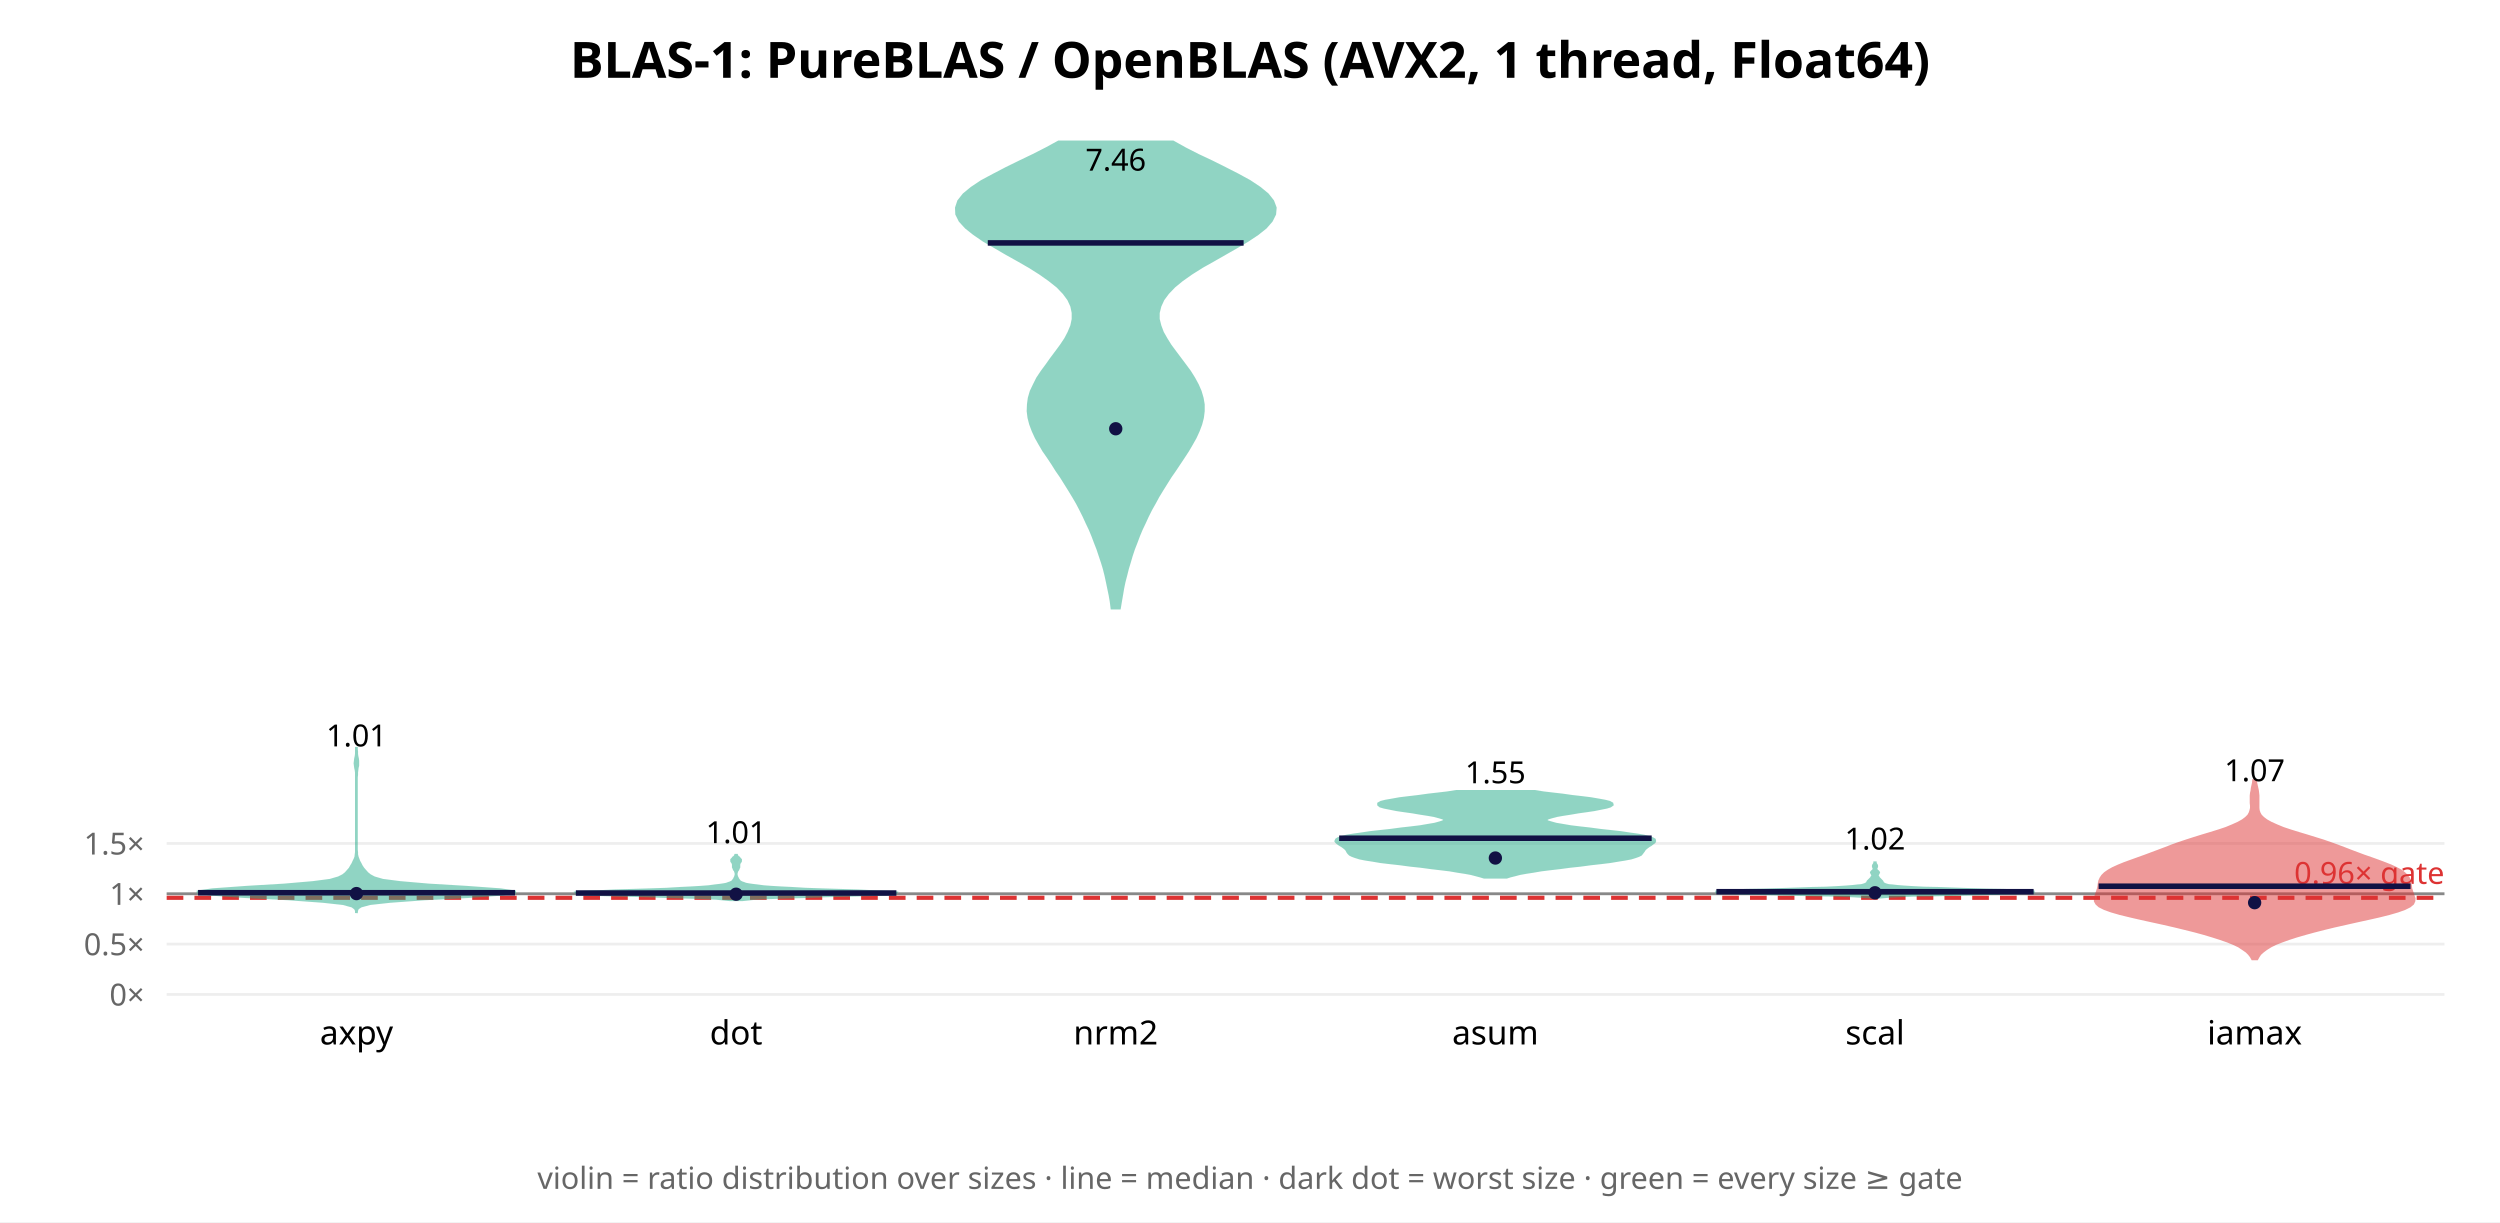
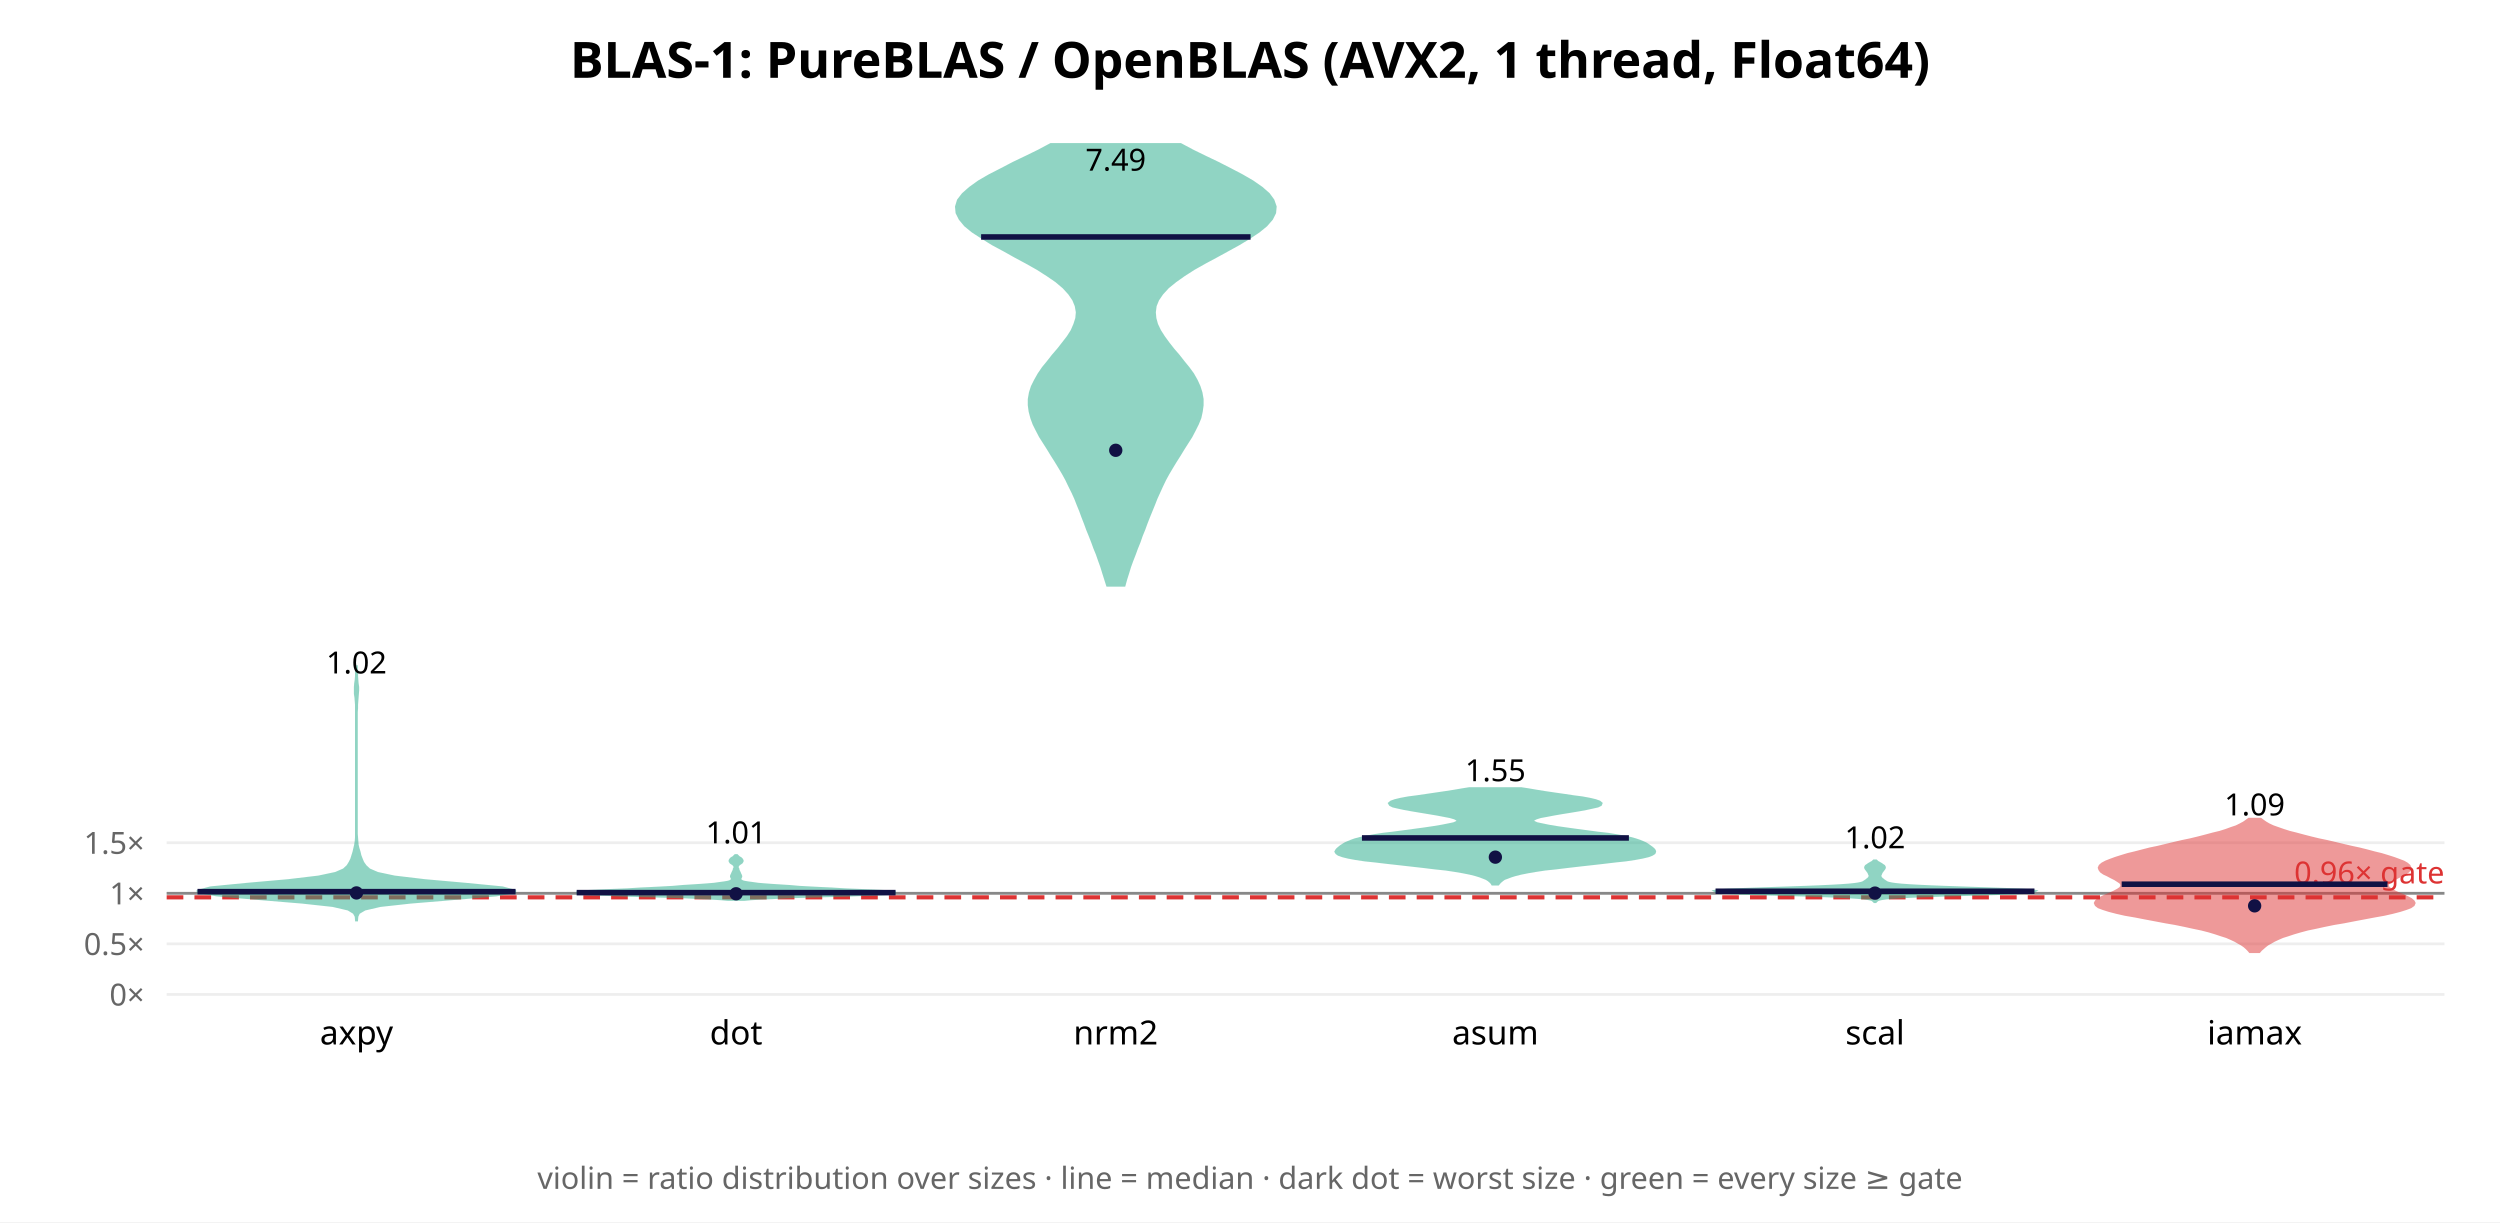
<svg xmlns="http://www.w3.org/2000/svg" width="900" height="440" font-family="sans-serif">
  <rect width="900" height="440" fill="white" />
  <text x="450.0" y="28" text-anchor="middle" font-size="18" font-weight="bold">BLAS-1: PureBLAS / OpenBLAS (AVX2, 1 thread, Float64)</text>
  <line x1="60" y1="358.0" x2="880" y2="358.0" stroke="#eee" />
  <text x="52" y="362.0" text-anchor="end" font-size="11" fill="#666">0×</text>
-   <line x1="60" y1="339.878" x2="880" y2="339.878" stroke="#eee" />
-   <text x="52" y="343.878" text-anchor="end" font-size="11" fill="#666">0.5×</text>
-   <line x1="60" y1="321.756" x2="880" y2="321.756" stroke="#eee" />
-   <text x="52" y="325.756" text-anchor="end" font-size="11" fill="#666">1×</text>
-   <line x1="60" y1="303.635" x2="880" y2="303.635" stroke="#eee" />
-   <text x="52" y="307.635" text-anchor="end" font-size="11" fill="#666">1.5×</text>
-   <line x1="60" y1="321.756" x2="880" y2="321.756" stroke="#888" stroke-width="1" />
-   <line x1="60" y1="323.206" x2="880" y2="323.206" stroke="#d33" stroke-width="1.5" stroke-dasharray="6 4" />
-   <text x="880" y="318.206" text-anchor="end" font-size="11" fill="#d33">0.96× gate</text>
-   <polygon points="128.3,328.7 128.4,327.8 128.7,327.0 129.9,326.2 133.2,325.3 140.5,324.5 152.8,323.6 168.2,322.8 181.1,321.9 185.7,321.1 180.2,320.3 167.8,319.4 154.4,318.6 144.0,317.7 137.8,316.9 134.7,316.0 133.2,315.2 132.2,314.4 131.4,313.5 130.7,312.7 130.1,311.8 129.7,311.0 129.2,310.1 128.9,309.3 128.6,308.5 128.4,307.6 128.4,306.8 128.3,305.9 128.3,305.1 128.3,304.2 128.3,303.4 128.3,302.6 128.3,301.7 128.3,300.9 128.3,300.0 128.3,299.2 128.3,298.4 128.3,297.5 128.3,296.7 128.3,295.8 128.3,295.0 128.3,294.1 128.3,293.3 128.3,292.5 128.3,291.6 128.3,290.8 128.3,289.9 128.3,289.1 128.3,288.2 128.3,287.4 128.3,286.6 128.3,285.7 128.3,284.9 128.3,284.0 128.3,283.2 128.3,282.3 128.3,281.5 128.3,280.7 128.3,279.8 128.4,279.0 128.4,278.1 128.5,277.3 128.6,276.4 128.8,275.6 128.8,274.8 128.8,273.9 128.7,273.1 128.5,272.2 128.4,271.4 128.4,270.5 128.3,269.7 128.3,268.9 128.3,268.9 128.3,269.7 128.3,270.5 128.3,271.4 128.2,272.2 128.0,273.1 127.9,273.9 127.8,274.8 127.9,275.6 128.0,276.4 128.2,277.3 128.3,278.1 128.3,279.0 128.3,279.8 128.3,280.7 128.3,281.5 128.3,282.3 128.3,283.2 128.3,284.0 128.3,284.9 128.3,285.7 128.3,286.6 128.3,287.4 128.3,288.2 128.3,289.1 128.3,289.9 128.3,290.8 128.3,291.6 128.3,292.5 128.3,293.3 128.3,294.1 128.3,295.0 128.3,295.8 128.3,296.7 128.3,297.5 128.3,298.4 128.3,299.2 128.3,300.0 128.3,300.9 128.3,301.7 128.3,302.6 128.3,303.4 128.3,304.2 128.3,305.1 128.3,305.9 128.3,306.8 128.2,307.6 128.1,308.5 127.8,309.3 127.4,310.1 127.0,311.0 126.5,311.8 126.0,312.7 125.3,313.5 124.5,314.4 123.5,315.2 121.9,316.0 118.8,316.9 112.7,317.7 102.3,318.6 88.9,319.4 76.5,320.3 70.9,321.1 75.6,321.9 88.5,322.8 103.9,323.6 116.2,324.5 123.5,325.3 126.8,326.2 127.9,327.0 128.3,327.8 128.3,328.7" fill="#2a8" opacity="0.5" stroke="#2a8" stroke-width="1" />
-   <line x1="71.3" y1="321.38" x2="185.4" y2="321.38" stroke="#114" stroke-width="2" />
-   <circle cx="128.333" cy="321.691" r="2.4" fill="#114" />
-   <text x="128.333" y="268.71" text-anchor="middle" font-size="11">1.01</text>
+   <line x1="60" y1="339.794" x2="880" y2="339.794" stroke="#eee" />
+   <text x="52" y="343.794" text-anchor="end" font-size="11" fill="#666">0.5×</text>
+   <line x1="60" y1="321.587" x2="880" y2="321.587" stroke="#eee" />
+   <text x="52" y="325.587" text-anchor="end" font-size="11" fill="#666">1×</text>
+   <line x1="60" y1="303.381" x2="880" y2="303.381" stroke="#eee" />
+   <text x="52" y="307.381" text-anchor="end" font-size="11" fill="#666">1.5×</text>
+   <line x1="60" y1="321.587" x2="880" y2="321.587" stroke="#888" stroke-width="1" />
+   <line x1="60" y1="323.044" x2="880" y2="323.044" stroke="#d33" stroke-width="1.5" stroke-dasharray="6 4" />
+   <text x="880" y="318.044" text-anchor="end" font-size="11" fill="#d33">0.96× gate</text>
+   <polygon points="128.4,331.2 128.5,329.9 129.1,328.6 131.3,327.3 136.9,326.0 147.8,324.8 163.5,323.5 178.7,322.2 185.7,320.9 180.9,319.6 167.5,318.3 152.9,317.0 142.0,315.7 135.9,314.4 132.9,313.1 131.5,311.8 130.6,310.5 130.1,309.3 129.6,308.0 129.3,306.7 128.9,305.4 128.6,304.1 128.5,302.8 128.4,301.5 128.3,300.2 128.3,298.9 128.3,297.6 128.3,296.3 128.3,295.0 128.3,293.8 128.3,292.5 128.3,291.2 128.3,289.9 128.3,288.6 128.3,287.3 128.3,286.0 128.3,284.7 128.3,283.4 128.3,282.1 128.3,280.8 128.3,279.6 128.3,278.3 128.3,277.0 128.3,275.7 128.3,274.4 128.3,273.1 128.3,271.8 128.3,270.5 128.3,269.2 128.3,267.9 128.3,266.6 128.3,265.3 128.3,264.1 128.3,262.8 128.3,261.5 128.3,260.2 128.3,258.9 128.3,257.6 128.3,256.3 128.4,255.0 128.4,253.7 128.5,252.4 128.6,251.1 128.7,249.8 128.8,248.6 128.8,247.3 128.6,246.0 128.5,244.7 128.4,243.4 128.4,242.1 128.3,240.8 128.3,239.5 128.3,239.5 128.3,240.8 128.3,242.1 128.3,243.4 128.2,244.7 128.0,246.0 127.9,247.3 127.9,248.6 127.9,249.8 128.1,251.1 128.2,252.4 128.3,253.7 128.3,255.0 128.3,256.3 128.3,257.6 128.3,258.9 128.3,260.2 128.3,261.5 128.3,262.8 128.3,264.1 128.3,265.3 128.3,266.6 128.3,267.9 128.3,269.2 128.3,270.5 128.3,271.8 128.3,273.1 128.3,274.4 128.3,275.7 128.3,277.0 128.3,278.3 128.3,279.6 128.3,280.8 128.3,282.1 128.3,283.4 128.3,284.7 128.3,286.0 128.3,287.3 128.3,288.6 128.3,289.9 128.3,291.2 128.3,292.5 128.3,293.8 128.3,295.0 128.3,296.3 128.3,297.6 128.3,298.9 128.3,300.2 128.3,301.5 128.2,302.8 128.0,304.1 127.7,305.4 127.4,306.7 127.0,308.0 126.6,309.3 126.0,310.5 125.2,311.8 123.8,313.1 120.8,314.4 114.7,315.7 103.8,317.0 89.1,318.3 75.8,319.6 70.9,320.9 78.0,322.2 93.1,323.5 108.8,324.8 119.8,326.0 125.4,327.3 127.5,328.6 128.2,329.9 128.3,331.2" fill="#2a8" opacity="0.5" stroke="#2a8" stroke-width="1" />
+   <line x1="71.1" y1="320.994" x2="185.6" y2="320.994" stroke="#114" stroke-width="2" />
+   <circle cx="128.333" cy="321.456" r="2.4" fill="#114" />
+   <text x="128.333" y="242.448" text-anchor="middle" font-size="11">1.02</text>
  <text x="128.333" y="376" text-anchor="middle" font-size="12">axpy</text>
-   <polygon points="267.3,323.9 269.2,323.7 272.2,323.4 276.5,323.2 282.3,323.0 289.5,322.8 297.6,322.5 305.9,322.3 313.4,322.1 319.1,321.9 322.2,321.6 322.4,321.4 319.8,321.2 315.0,321.0 308.8,320.7 302.2,320.5 295.7,320.3 290.0,320.1 285.0,319.8 280.9,319.6 277.6,319.4 274.9,319.2 272.7,318.9 271.0,318.7 269.6,318.5 268.5,318.3 267.7,318.0 267.1,317.8 266.7,317.6 266.3,317.4 266.1,317.1 265.9,316.9 265.8,316.7 265.6,316.5 265.5,316.2 265.4,316.0 265.3,315.8 265.2,315.6 265.1,315.3 265.1,315.1 265.0,314.9 265.0,314.7 265.0,314.4 265.1,314.2 265.1,314.0 265.2,313.8 265.3,313.5 265.4,313.3 265.6,313.1 265.7,312.9 265.8,312.6 265.9,312.4 266.0,312.2 266.0,312.0 266.0,311.8 266.0,311.5 266.0,311.3 266.0,311.1 266.1,310.9 266.2,310.6 266.3,310.4 266.5,310.2 266.6,310.0 266.6,309.7 266.6,309.5 266.4,309.3 266.2,309.1 266.0,308.8 265.7,308.6 265.5,308.4 265.3,308.2 265.2,307.9 264.8,307.9 264.7,308.2 264.5,308.4 264.3,308.6 264.0,308.8 263.8,309.1 263.6,309.3 263.4,309.5 263.4,309.7 263.4,310.0 263.5,310.2 263.7,310.4 263.8,310.6 263.9,310.9 264.0,311.1 264.0,311.3 264.0,311.5 264.0,311.8 264.0,312.0 264.0,312.2 264.1,312.4 264.2,312.6 264.3,312.9 264.4,313.1 264.6,313.3 264.7,313.5 264.8,313.8 264.9,314.0 264.9,314.2 265.0,314.4 265.0,314.7 265.0,314.9 264.9,315.1 264.9,315.3 264.8,315.6 264.7,315.8 264.6,316.0 264.5,316.2 264.4,316.5 264.2,316.7 264.1,316.9 263.9,317.1 263.7,317.4 263.3,317.6 262.9,317.8 262.3,318.0 261.5,318.3 260.4,318.5 259.0,318.7 257.3,318.9 255.1,319.2 252.4,319.4 249.1,319.6 245.0,319.8 240.0,320.1 234.3,320.3 227.8,320.5 221.2,320.7 215.0,321.0 210.2,321.2 207.6,321.4 207.8,321.6 210.9,321.9 216.6,322.1 224.1,322.3 232.4,322.5 240.5,322.8 247.7,323.0 253.5,323.2 257.8,323.4 260.8,323.7 262.7,323.9" fill="#2a8" opacity="0.5" stroke="#2a8" stroke-width="1" />
-   <line x1="207.3" y1="321.493" x2="322.7" y2="321.493" stroke="#114" stroke-width="2" />
-   <circle cx="265.0" cy="321.917" r="2.4" fill="#114" />
-   <text x="265.0" y="303.533" text-anchor="middle" font-size="11">1.01</text>
+   <polygon points="268.1,323.8 270.2,323.6 273.4,323.4 277.8,323.2 283.4,322.9 290.1,322.7 297.6,322.5 305.2,322.3 312.2,322.0 317.7,321.8 321.2,321.6 322.4,321.4 321.3,321.2 318.3,320.9 314.0,320.7 309.2,320.5 304.2,320.3 299.5,320.0 295.2,319.8 291.3,319.6 287.7,319.4 284.3,319.1 281.1,318.9 278.0,318.7 275.3,318.5 272.9,318.3 270.8,318.0 269.3,317.8 268.1,317.6 267.3,317.4 266.8,317.1 266.5,316.9 266.4,316.7 266.4,316.5 266.4,316.3 266.5,316.0 266.6,315.8 266.7,315.6 266.7,315.4 266.6,315.1 266.5,314.9 266.4,314.7 266.3,314.5 266.2,314.2 266.1,314.0 266.0,313.8 265.9,313.6 265.8,313.4 265.7,313.1 265.7,312.9 265.6,312.7 265.5,312.5 265.4,312.2 265.4,312.0 265.5,311.8 265.6,311.6 265.8,311.3 266.0,311.1 266.3,310.9 266.6,310.7 266.9,310.5 267.1,310.2 267.2,310.0 267.2,309.8 267.1,309.6 266.9,309.3 266.7,309.1 266.4,308.9 266.0,308.7 265.8,308.5 265.5,308.2 265.3,308.0 264.7,308.0 264.5,308.2 264.2,308.5 264.0,308.7 263.6,308.9 263.3,309.1 263.1,309.3 262.9,309.6 262.8,309.8 262.8,310.0 262.9,310.2 263.1,310.5 263.4,310.7 263.7,310.9 264.0,311.1 264.2,311.3 264.4,311.6 264.5,311.8 264.6,312.0 264.6,312.2 264.5,312.5 264.4,312.7 264.3,312.9 264.3,313.1 264.2,313.4 264.1,313.6 264.0,313.8 263.9,314.0 263.8,314.2 263.7,314.5 263.6,314.7 263.5,314.9 263.4,315.1 263.3,315.4 263.3,315.6 263.4,315.8 263.5,316.0 263.6,316.3 263.6,316.5 263.6,316.7 263.5,316.9 263.2,317.1 262.7,317.4 261.9,317.6 260.7,317.8 259.2,318.0 257.1,318.3 254.7,318.5 252.0,318.7 248.9,318.9 245.7,319.1 242.3,319.4 238.7,319.6 234.8,319.8 230.5,320.0 225.8,320.3 220.8,320.5 216.0,320.7 211.7,320.9 208.7,321.2 207.6,321.4 208.8,321.6 212.3,321.8 217.8,322.0 224.8,322.3 232.4,322.5 239.9,322.7 246.6,322.9 252.2,323.2 256.6,323.4 259.8,323.6 261.9,323.8" fill="#2a8" opacity="0.5" stroke="#2a8" stroke-width="1" />
+   <line x1="207.6" y1="321.346" x2="322.4" y2="321.346" stroke="#114" stroke-width="2" />
+   <circle cx="265.0" cy="321.76" r="2.4" fill="#114" />
+   <text x="265.0" y="303.597" text-anchor="middle" font-size="11">1.01</text>
  <text x="265.0" y="376" text-anchor="middle" font-size="12">dot</text>
-   <polygon points="403.0,218.9 403.4,216.5 403.8,214.2 404.2,211.8 404.7,209.4 405.3,207.1 405.9,204.7 406.6,202.4 407.3,200.0 408.1,197.6 409.0,195.3 409.9,192.9 410.9,190.5 412.0,188.2 413.1,185.8 414.3,183.4 415.6,181.1 416.9,178.7 418.3,176.4 419.8,174.0 421.3,171.6 422.9,169.3 424.5,166.9 426.1,164.5 427.6,162.2 429.0,159.8 430.3,157.5 431.4,155.1 432.3,152.7 432.9,150.4 433.2,148.0 433.2,145.6 432.8,143.3 432.1,140.9 431.1,138.6 429.8,136.2 428.3,133.8 426.6,131.5 424.8,129.1 423.0,126.7 421.3,124.4 419.8,122.0 418.5,119.7 417.6,117.3 417.0,114.9 417.0,112.6 417.6,110.2 418.7,107.8 420.4,105.5 422.7,103.1 425.5,100.8 428.9,98.4 432.7,96.0 436.8,93.7 441.0,91.3 445.2,88.9 449.1,86.6 452.7,84.2 455.6,81.9 457.7,79.5 458.9,77.1 459.1,74.8 458.2,72.4 456.3,70.0 453.5,67.7 449.9,65.3 445.7,63.0 441.0,60.6 436.2,58.2 431.3,55.9 426.6,53.5 422.3,51.1 381.1,51.1 376.7,53.5 372.0,55.9 367.2,58.2 362.3,60.6 357.7,63.0 353.4,65.3 349.8,67.7 347.0,70.0 345.1,72.4 344.3,74.8 344.4,77.1 345.6,79.5 347.8,81.9 350.7,84.2 354.2,86.6 358.2,88.9 362.3,91.3 366.6,93.7 370.6,96.0 374.4,98.4 377.8,100.8 380.7,103.1 383.0,105.5 384.7,107.8 385.8,110.2 386.3,112.6 386.3,114.9 385.8,117.3 384.8,119.7 383.6,122.0 382.0,124.4 380.3,126.7 378.5,129.1 376.8,131.5 375.1,133.8 373.5,136.2 372.3,138.6 371.2,140.9 370.5,143.3 370.2,145.6 370.1,148.0 370.4,150.4 371.0,152.7 371.9,155.1 373.0,157.5 374.3,159.8 375.7,162.2 377.3,164.5 378.9,166.9 380.4,169.3 382.0,171.6 383.5,174.0 385.0,176.4 386.4,178.7 387.8,181.1 389.0,183.4 390.2,185.8 391.3,188.2 392.4,190.5 393.4,192.9 394.3,195.3 395.2,197.6 396.0,200.0 396.8,202.4 397.5,204.7 398.1,207.1 398.6,209.4 399.1,211.8 399.6,214.2 400.0,216.5 400.3,218.9" fill="#2a8" opacity="0.5" stroke="#2a8" stroke-width="1" />
-   <line x1="355.6" y1="87.45" x2="447.7" y2="87.45" stroke="#114" stroke-width="2" />
-   <circle cx="401.667" cy="154.353" r="2.4" fill="#114" />
-   <text x="401.667" y="61.434" text-anchor="middle" font-size="11">7.46</text>
+   <polygon points="404.7,210.7 405.3,208.5 406.0,206.3 406.7,204.0 407.5,201.8 408.4,199.5 409.2,197.3 410.1,195.1 410.9,192.8 411.8,190.6 412.6,188.4 413.5,186.1 414.4,183.9 415.3,181.7 416.2,179.4 417.2,177.2 418.2,175.0 419.3,172.7 420.5,170.5 421.8,168.3 423.2,166.0 424.6,163.8 426.0,161.5 427.4,159.3 428.8,157.1 430.0,154.8 431.1,152.6 432.0,150.4 432.5,148.1 432.8,145.9 432.8,143.7 432.4,141.4 431.7,139.2 430.7,137.0 429.4,134.7 427.8,132.5 426.0,130.3 424.2,128.0 422.3,125.8 420.5,123.5 418.9,121.3 417.5,119.1 416.4,116.8 415.8,114.6 415.6,112.4 415.9,110.1 416.8,107.9 418.3,105.7 420.4,103.4 423.1,101.2 426.2,99.0 429.8,96.7 433.7,94.5 437.8,92.3 442.0,90.0 446.0,87.8 449.8,85.5 453.1,83.3 455.8,81.1 457.8,78.8 458.9,76.6 459.1,74.4 458.3,72.1 456.7,69.9 454.2,67.7 450.9,65.4 447.1,63.2 442.9,61.0 438.4,58.7 433.8,56.5 429.3,54.3 425.0,52.0 378.3,52.0 374.0,54.3 369.5,56.5 364.9,58.7 360.5,61.0 356.2,63.2 352.4,65.4 349.2,67.7 346.7,69.9 345.0,72.1 344.3,74.4 344.5,76.6 345.6,78.8 347.5,81.1 350.2,83.3 353.6,85.5 357.3,87.8 361.4,90.0 365.5,92.3 369.6,94.5 373.5,96.7 377.1,99.0 380.3,101.2 382.9,103.4 385.0,105.7 386.5,107.9 387.4,110.1 387.8,112.4 387.6,114.6 386.9,116.8 385.9,119.1 384.5,121.3 382.8,123.5 381.0,125.8 379.1,128.0 377.3,130.3 375.5,132.5 374.0,134.7 372.7,137.0 371.6,139.2 370.9,141.4 370.5,143.7 370.5,145.9 370.8,148.1 371.4,150.4 372.2,152.6 373.3,154.8 374.5,157.1 375.9,159.3 377.3,161.5 378.7,163.8 380.1,166.0 381.5,168.3 382.8,170.5 384.0,172.7 385.1,175.0 386.2,177.2 387.2,179.4 388.1,181.7 389.0,183.9 389.8,186.1 390.7,188.4 391.5,190.6 392.4,192.8 393.3,195.1 394.1,197.3 395.0,199.5 395.8,201.8 396.6,204.0 397.3,206.3 398.0,208.5 398.7,210.7" fill="#2a8" opacity="0.5" stroke="#2a8" stroke-width="1" />
+   <line x1="353.2" y1="85.309" x2="450.2" y2="85.309" stroke="#114" stroke-width="2" />
+   <circle cx="401.667" cy="162.107" r="2.4" fill="#114" />
+   <text x="401.667" y="61.434" text-anchor="middle" font-size="11">7.49</text>
  <text x="401.667" y="376" text-anchor="middle" font-size="12">nrm2</text>
-   <polygon points="542.4,315.8 543.6,315.4 545.2,315.0 547.1,314.5 549.3,314.1 551.9,313.7 554.8,313.2 558.0,312.8 561.5,312.4 565.2,311.9 569.0,311.5 572.7,311.0 576.3,310.6 579.6,310.2 582.6,309.7 585.1,309.3 587.2,308.9 588.8,308.4 589.9,308.0 590.7,307.6 591.1,307.1 591.4,306.7 591.7,306.3 592.0,305.8 592.4,305.4 592.9,305.0 593.6,304.5 594.3,304.1 594.9,303.6 595.5,303.2 595.7,302.8 595.6,302.3 594.9,301.9 593.7,301.5 591.9,301.0 589.6,300.6 586.7,300.2 583.4,299.7 579.8,299.3 576.1,298.9 572.4,298.4 568.8,298.0 565.5,297.6 562.6,297.1 560.2,296.7 558.4,296.2 557.1,295.8 556.5,295.4 556.6,294.9 557.3,294.5 558.6,294.1 560.5,293.6 562.8,293.2 565.4,292.8 568.3,292.3 571.2,291.9 573.9,291.5 576.4,291.0 578.4,290.6 579.7,290.2 580.4,289.7 580.3,289.3 579.4,288.8 577.8,288.4 575.6,288.0 572.7,287.5 569.5,287.1 566.0,286.7 562.5,286.2 559.0,285.8 555.6,285.4 552.5,284.9 524.2,284.9 521.1,285.4 517.7,285.8 514.2,286.2 510.6,286.7 507.2,287.1 503.9,287.5 501.1,288.0 498.8,288.4 497.2,288.8 496.3,289.3 496.3,289.7 496.9,290.2 498.3,290.6 500.3,291.0 502.8,291.5 505.5,291.9 508.4,292.3 511.3,292.8 513.9,293.2 516.2,293.6 518.1,294.1 519.4,294.5 520.1,294.9 520.1,295.4 519.5,295.8 518.3,296.2 516.5,296.7 514.1,297.1 511.2,297.6 507.9,298.0 504.3,298.4 500.6,298.9 496.9,299.3 493.3,299.7 490.0,300.2 487.1,300.6 484.7,301.0 482.9,301.5 481.7,301.9 481.1,302.3 480.9,302.8 481.2,303.2 481.7,303.6 482.4,304.1 483.1,304.5 483.8,305.0 484.3,305.4 484.7,305.8 485.0,306.3 485.2,306.7 485.5,307.1 486.0,307.6 486.8,308.0 487.9,308.4 489.5,308.9 491.5,309.3 494.1,309.7 497.0,310.2 500.4,310.6 504.0,311.0 507.7,311.5 511.5,311.9 515.2,312.4 518.6,312.8 521.9,313.2 524.8,313.7 527.4,314.1 529.6,314.5 531.5,315.0 533.0,315.4 534.3,315.8" fill="#2a8" opacity="0.5" stroke="#2a8" stroke-width="1" />
-   <line x1="482.1" y1="301.764" x2="594.6" y2="301.764" stroke="#114" stroke-width="2" />
-   <circle cx="538.333" cy="308.887" r="2.4" fill="#114" />
-   <text x="538.333" y="281.98" text-anchor="middle" font-size="11">1.55</text>
+   <polygon points="539.3,318.3 539.7,317.8 540.2,317.3 540.8,316.8 541.5,316.3 542.6,315.9 543.9,315.4 545.5,314.9 547.5,314.4 550.0,313.9 552.9,313.4 556.2,312.9 560.0,312.5 564.1,312.0 568.4,311.5 572.9,311.0 577.3,310.5 581.5,310.0 585.3,309.6 588.6,309.1 591.3,308.6 593.4,308.1 594.7,307.6 595.5,307.1 595.7,306.6 595.6,306.2 595.2,305.7 594.6,305.2 593.9,304.7 593.2,304.2 592.4,303.7 591.5,303.3 590.3,302.8 588.8,302.3 587.0,301.8 584.7,301.3 581.9,300.8 578.8,300.3 575.2,299.9 571.5,299.4 567.7,298.9 564.1,298.4 560.6,297.9 557.6,297.4 555.2,296.9 553.3,296.5 552.2,296.0 551.7,295.5 552.0,295.0 553.0,294.5 554.6,294.0 556.8,293.6 559.4,293.1 562.3,292.6 565.4,292.1 568.4,291.6 571.1,291.1 573.4,290.6 575.2,290.2 576.2,289.7 576.4,289.2 575.8,288.7 574.4,288.2 572.3,287.7 569.6,287.2 566.5,286.8 563.2,286.3 559.7,285.8 556.3,285.3 553.2,284.8 550.3,284.3 547.7,283.9 528.9,283.9 526.4,284.3 523.5,284.8 520.3,285.3 516.9,285.8 513.5,286.3 510.1,286.8 507.0,287.2 504.3,287.7 502.2,288.2 500.8,288.7 500.2,289.2 500.5,289.7 501.5,290.2 503.2,290.6 505.5,291.1 508.3,291.6 511.3,292.1 514.3,292.6 517.3,293.1 519.9,293.6 522.0,294.0 523.7,294.5 524.6,295.0 524.9,295.5 524.5,296.0 523.4,296.5 521.5,296.9 519.0,297.4 516.0,297.9 512.6,298.4 508.9,298.9 505.2,299.4 501.4,299.9 497.9,300.3 494.7,300.8 492.0,301.3 489.7,301.8 487.8,302.3 486.4,302.8 485.2,303.3 484.3,303.7 483.5,304.2 482.7,304.7 482.1,305.2 481.5,305.7 481.1,306.2 480.9,306.6 481.2,307.1 481.9,307.6 483.3,308.1 485.3,308.6 488.0,309.1 491.3,309.6 495.1,310.0 499.3,310.5 503.8,311.0 508.2,311.5 512.6,312.0 516.7,312.5 520.5,312.9 523.8,313.4 526.7,313.9 529.2,314.4 531.2,314.9 532.8,315.4 534.1,315.9 535.1,316.3 535.9,316.8 536.5,317.3 537.0,317.8 537.3,318.3" fill="#2a8" opacity="0.5" stroke="#2a8" stroke-width="1" />
+   <line x1="490.3" y1="301.66" x2="586.4" y2="301.66" stroke="#114" stroke-width="2" />
+   <circle cx="538.333" cy="308.577" r="2.4" fill="#114" />
+   <text x="538.333" y="281.245" text-anchor="middle" font-size="11">1.55</text>
  <text x="538.333" y="376" text-anchor="middle" font-size="12">asum</text>
-   <polygon points="675.6,323.2 676.3,323.0 677.7,322.9 680.0,322.7 683.6,322.5 688.9,322.3 695.8,322.2 704.0,322.0 712.7,321.8 720.9,321.6 727.4,321.4 731.3,321.3 732.4,321.1 730.7,320.9 726.7,320.7 721.4,320.5 715.3,320.4 709.0,320.2 703.0,320.0 697.5,319.8 692.7,319.7 688.7,319.5 685.5,319.3 683.0,319.1 681.3,318.9 680.0,318.8 679.2,318.6 678.6,318.4 678.2,318.2 677.9,318.0 677.8,317.9 677.7,317.7 677.6,317.5 677.5,317.3 677.4,317.2 677.2,317.0 677.0,316.8 676.8,316.6 676.6,316.4 676.5,316.3 676.3,316.1 676.2,315.9 676.1,315.7 676.0,315.6 675.9,315.4 675.8,315.2 675.8,315.0 675.9,314.8 676.0,314.7 676.1,314.5 676.2,314.3 676.3,314.1 676.2,313.9 676.1,313.8 675.9,313.6 675.6,313.4 675.5,313.2 675.3,313.1 675.3,312.9 675.3,312.7 675.4,312.5 675.5,312.3 675.5,312.2 675.6,312.0 675.6,311.8 675.6,311.6 675.5,311.4 675.4,311.3 675.3,311.1 675.2,310.9 675.1,310.7 675.1,310.6 674.9,310.6 674.9,310.7 674.8,310.9 674.7,311.1 674.6,311.3 674.5,311.4 674.4,311.6 674.4,311.8 674.4,312.0 674.5,312.2 674.5,312.3 674.6,312.5 674.7,312.7 674.7,312.9 674.7,313.1 674.5,313.2 674.4,313.4 674.1,313.6 673.9,313.8 673.8,313.9 673.7,314.1 673.8,314.3 673.9,314.5 674.0,314.7 674.1,314.8 674.2,315.0 674.2,315.2 674.1,315.4 674.0,315.6 673.9,315.7 673.8,315.9 673.7,316.1 673.5,316.3 673.4,316.4 673.2,316.6 673.0,316.8 672.8,317.0 672.6,317.2 672.5,317.3 672.4,317.5 672.3,317.7 672.2,317.9 672.1,318.0 671.8,318.2 671.4,318.4 670.8,318.6 670.0,318.8 668.7,318.9 667.0,319.1 664.5,319.3 661.3,319.5 657.3,319.7 652.5,319.8 647.0,320.0 641.0,320.2 634.7,320.4 628.6,320.5 623.3,320.7 619.3,320.9 617.6,321.1 618.7,321.3 622.6,321.4 629.1,321.6 637.3,321.8 646.0,322.0 654.2,322.2 661.1,322.3 666.4,322.5 670.0,322.7 672.3,322.9 673.7,323.0 674.4,323.2" fill="#2a8" opacity="0.5" stroke="#2a8" stroke-width="1" />
-   <line x1="617.9" y1="321.019" x2="732.1" y2="321.019" stroke="#114" stroke-width="2" />
-   <circle cx="675.0" cy="321.398" r="2.4" fill="#114" />
-   <text x="675.0" y="305.841" text-anchor="middle" font-size="11">1.02</text>
+   <polygon points="675.2,324.6 675.4,324.4 675.6,324.2 676.0,323.9 676.6,323.7 677.6,323.5 679.1,323.3 681.2,323.1 684.2,322.9 688.2,322.7 693.2,322.5 699.2,322.3 705.8,322.1 712.7,321.9 719.3,321.7 725.1,321.5 729.4,321.3 731.9,321.1 732.4,320.8 730.9,320.6 727.7,320.4 723.1,320.2 717.6,320.0 711.7,319.8 705.7,319.6 700.1,319.4 695.0,319.2 690.7,319.0 687.2,318.8 684.5,318.6 682.5,318.4 681.1,318.2 680.1,318.0 679.4,317.8 678.9,317.5 678.6,317.3 678.3,317.1 678.0,316.9 677.8,316.7 677.5,316.5 677.3,316.3 677.1,316.1 677.0,315.9 676.9,315.7 676.8,315.5 676.8,315.3 676.8,315.1 676.9,314.9 677.0,314.7 677.1,314.4 677.2,314.2 677.3,314.0 677.4,313.8 677.6,313.6 677.7,313.4 677.9,313.2 678.0,313.0 678.2,312.8 678.3,312.6 678.4,312.4 678.4,312.2 678.3,312.0 678.2,311.8 677.9,311.6 677.6,311.4 677.2,311.1 676.8,310.9 676.5,310.7 676.1,310.5 675.8,310.3 675.6,310.1 675.4,309.9 674.6,309.9 674.4,310.1 674.2,310.3 673.9,310.5 673.5,310.7 673.2,310.9 672.8,311.1 672.4,311.4 672.1,311.6 671.8,311.8 671.7,312.0 671.6,312.2 671.6,312.4 671.7,312.6 671.8,312.8 672.0,313.0 672.1,313.2 672.3,313.4 672.4,313.6 672.6,313.8 672.7,314.0 672.8,314.2 672.9,314.4 673.0,314.7 673.1,314.9 673.2,315.1 673.2,315.3 673.2,315.5 673.1,315.7 673.0,315.9 672.9,316.1 672.7,316.3 672.5,316.5 672.2,316.7 672.0,316.9 671.7,317.1 671.4,317.3 671.1,317.5 670.6,317.8 669.9,318.0 668.9,318.2 667.5,318.4 665.5,318.6 662.8,318.8 659.3,319.0 655.0,319.2 649.9,319.4 644.3,319.6 638.3,319.8 632.4,320.0 626.9,320.2 622.3,320.4 619.1,320.6 617.6,320.8 618.1,321.1 620.6,321.3 624.9,321.5 630.7,321.7 637.3,321.9 644.2,322.1 650.8,322.3 656.8,322.5 661.8,322.7 665.8,322.9 668.8,323.1 670.9,323.3 672.4,323.5 673.4,323.7 674.0,323.9 674.4,324.2 674.6,324.4 674.8,324.6" fill="#2a8" opacity="0.5" stroke="#2a8" stroke-width="1" />
+   <line x1="617.6" y1="320.853" x2="732.4" y2="320.853" stroke="#114" stroke-width="2" />
+   <circle cx="675.0" cy="321.514" r="2.4" fill="#114" />
+   <text x="675.0" y="305.383" text-anchor="middle" font-size="11">1.02</text>
  <text x="675.0" y="376" text-anchor="middle" font-size="12">scal</text>
-   <polygon points="812.5,345.2 813.0,344.3 813.6,343.4 814.6,342.5 815.8,341.6 817.4,340.6 819.2,339.7 821.5,338.8 824.0,337.9 826.8,337.0 829.9,336.1 833.2,335.2 836.7,334.3 840.4,333.4 844.4,332.5 848.4,331.6 852.5,330.7 856.5,329.8 860.1,328.9 863.2,328.0 865.7,327.1 867.5,326.2 868.6,325.3 869.0,324.4 869.1,323.5 868.8,322.6 868.5,321.7 868.2,320.8 867.9,319.9 867.8,318.9 867.6,318.0 867.4,317.1 867.1,316.2 866.4,315.3 865.5,314.4 864.3,313.5 862.6,312.6 860.7,311.7 858.4,310.8 856.0,309.9 853.5,309.0 850.9,308.1 848.5,307.2 846.1,306.3 843.8,305.4 841.4,304.5 838.9,303.6 836.3,302.7 833.4,301.8 830.5,300.9 827.5,300.0 824.6,299.1 821.9,298.2 819.5,297.2 817.5,296.3 815.9,295.4 814.7,294.5 813.8,293.6 813.3,292.7 813.0,291.8 812.9,290.9 812.9,290.0 812.9,289.1 812.9,288.2 812.9,287.3 812.9,286.4 812.8,285.5 812.7,284.6 812.5,283.7 812.3,282.8 812.1,281.9 812.0,281.0 811.3,281.0 811.2,281.9 811.0,282.8 810.8,283.7 810.7,284.6 810.5,285.5 810.4,286.4 810.4,287.3 810.4,288.2 810.4,289.1 810.5,290.0 810.5,290.9 810.3,291.8 810.0,292.7 809.5,293.6 808.6,294.5 807.4,295.4 805.8,296.3 803.8,297.2 801.4,298.2 798.7,299.1 795.8,300.0 792.8,300.9 789.9,301.8 787.1,302.7 784.4,303.6 781.9,304.5 779.6,305.4 777.2,306.3 774.8,307.2 772.4,308.1 769.9,309.0 767.4,309.9 764.9,310.8 762.7,311.7 760.7,312.6 759.1,313.5 757.8,314.4 756.9,315.3 756.3,316.2 755.9,317.1 755.7,318.0 755.6,318.9 755.4,319.9 755.1,320.8 754.8,321.7 754.5,322.6 754.3,323.5 754.3,324.4 754.8,325.3 755.8,326.2 757.6,327.1 760.1,328.0 763.2,328.9 766.9,329.8 770.8,330.7 774.9,331.6 779.0,332.5 782.9,333.4 786.6,334.3 790.2,335.2 793.5,336.1 796.5,337.0 799.3,337.9 801.9,338.8 804.1,339.7 806.0,340.6 807.5,341.6 808.8,342.5 809.7,343.4 810.4,344.3 810.9,345.2" fill="#d33" opacity="0.5" stroke="#d33" stroke-width="1" />
-   <line x1="755.5" y1="319.044" x2="867.8" y2="319.044" stroke="#114" stroke-width="2" />
-   <circle cx="811.667" cy="324.962" r="2.4" fill="#114" />
-   <text x="811.667" y="281.242" text-anchor="middle" font-size="11">1.07</text>
+   <polygon points="813.3,342.6 813.9,341.9 814.6,341.3 815.4,340.6 816.3,339.9 817.4,339.3 818.6,338.6 820.1,337.9 821.7,337.2 823.6,336.6 825.7,335.9 828.1,335.2 830.7,334.5 833.6,333.9 836.8,333.2 840.2,332.5 843.8,331.9 847.4,331.2 851.1,330.5 854.8,329.8 858.2,329.2 861.3,328.5 864.0,327.8 866.2,327.1 867.8,326.5 868.8,325.8 869.1,325.1 868.8,324.5 868.0,323.8 866.7,323.1 865.3,322.4 863.7,321.8 862.2,321.1 861.0,320.4 860.0,319.8 859.5,319.1 859.5,318.4 859.9,317.7 860.8,317.1 862.0,316.4 863.3,315.7 864.7,315.0 865.9,314.4 866.9,313.7 867.5,313.0 867.6,312.4 867.3,311.7 866.5,311.0 865.3,310.3 863.7,309.7 861.8,309.0 859.6,308.3 857.3,307.6 854.8,307.0 852.2,306.3 849.4,305.6 846.6,305.0 843.6,304.3 840.7,303.6 837.7,302.9 834.8,302.3 831.9,301.6 829.2,300.9 826.6,300.2 824.2,299.6 822.0,298.9 820.0,298.2 818.3,297.6 816.8,296.9 815.6,296.2 814.6,295.5 813.8,294.9 809.6,294.9 808.8,295.5 807.8,296.2 806.5,296.9 805.1,297.6 803.3,298.2 801.4,298.9 799.2,299.6 796.7,300.2 794.1,300.9 791.4,301.6 788.5,302.3 785.6,302.9 782.6,303.6 779.7,304.3 776.8,305.0 773.9,305.6 771.2,306.3 768.5,307.0 766.0,307.6 763.7,308.3 761.5,309.0 759.6,309.7 758.1,310.3 756.8,311.0 756.0,311.7 755.7,312.4 755.9,313.0 756.4,313.7 757.4,314.4 758.7,315.0 760.0,315.7 761.4,316.4 762.5,317.1 763.4,317.7 763.8,318.4 763.8,319.1 763.3,319.8 762.4,320.4 761.1,321.1 759.6,321.8 758.1,322.4 756.6,323.1 755.4,323.8 754.6,324.5 754.3,325.1 754.6,325.8 755.5,326.5 757.1,327.1 759.3,327.8 762.0,328.5 765.1,329.2 768.6,329.8 772.2,330.5 775.9,331.2 779.6,331.9 783.1,332.5 786.5,333.2 789.7,333.9 792.6,334.5 795.3,335.2 797.6,335.9 799.7,336.6 801.6,337.2 803.2,337.9 804.7,338.6 805.9,339.3 807.0,339.9 808.0,340.6 808.8,341.3 809.4,341.9 810.0,342.6" fill="#d33" opacity="0.5" stroke="#d33" stroke-width="1" />
+   <line x1="763.8" y1="318.316" x2="859.5" y2="318.316" stroke="#114" stroke-width="2" />
+   <circle cx="811.667" cy="326.105" r="2.4" fill="#114" />
+   <text x="811.667" y="293.544" text-anchor="middle" font-size="11">1.09</text>
  <text x="811.667" y="376" text-anchor="middle" font-size="12">iamax</text>
  <text x="450.0" y="428" text-anchor="middle" font-size="11" fill="#666">violin = ratio distribution over sizes · line = median · dark dot = worst size · green = every size ≥ gate</text>
</svg>
